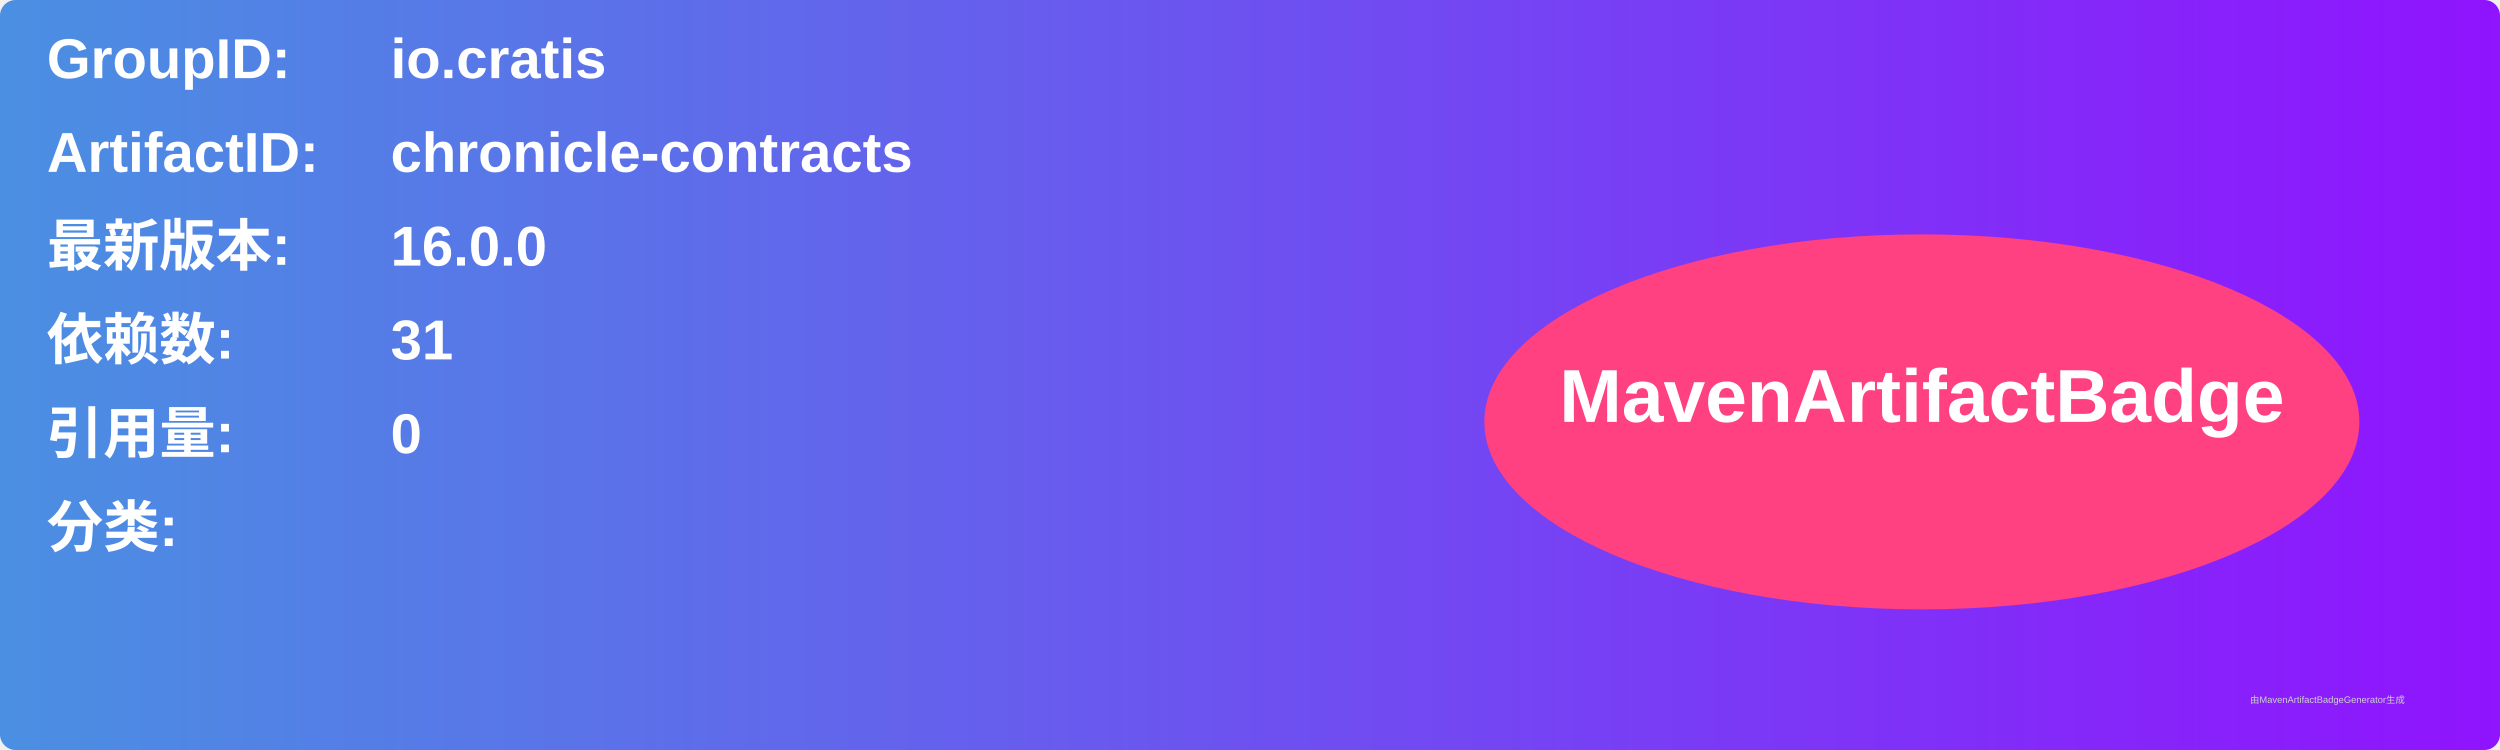
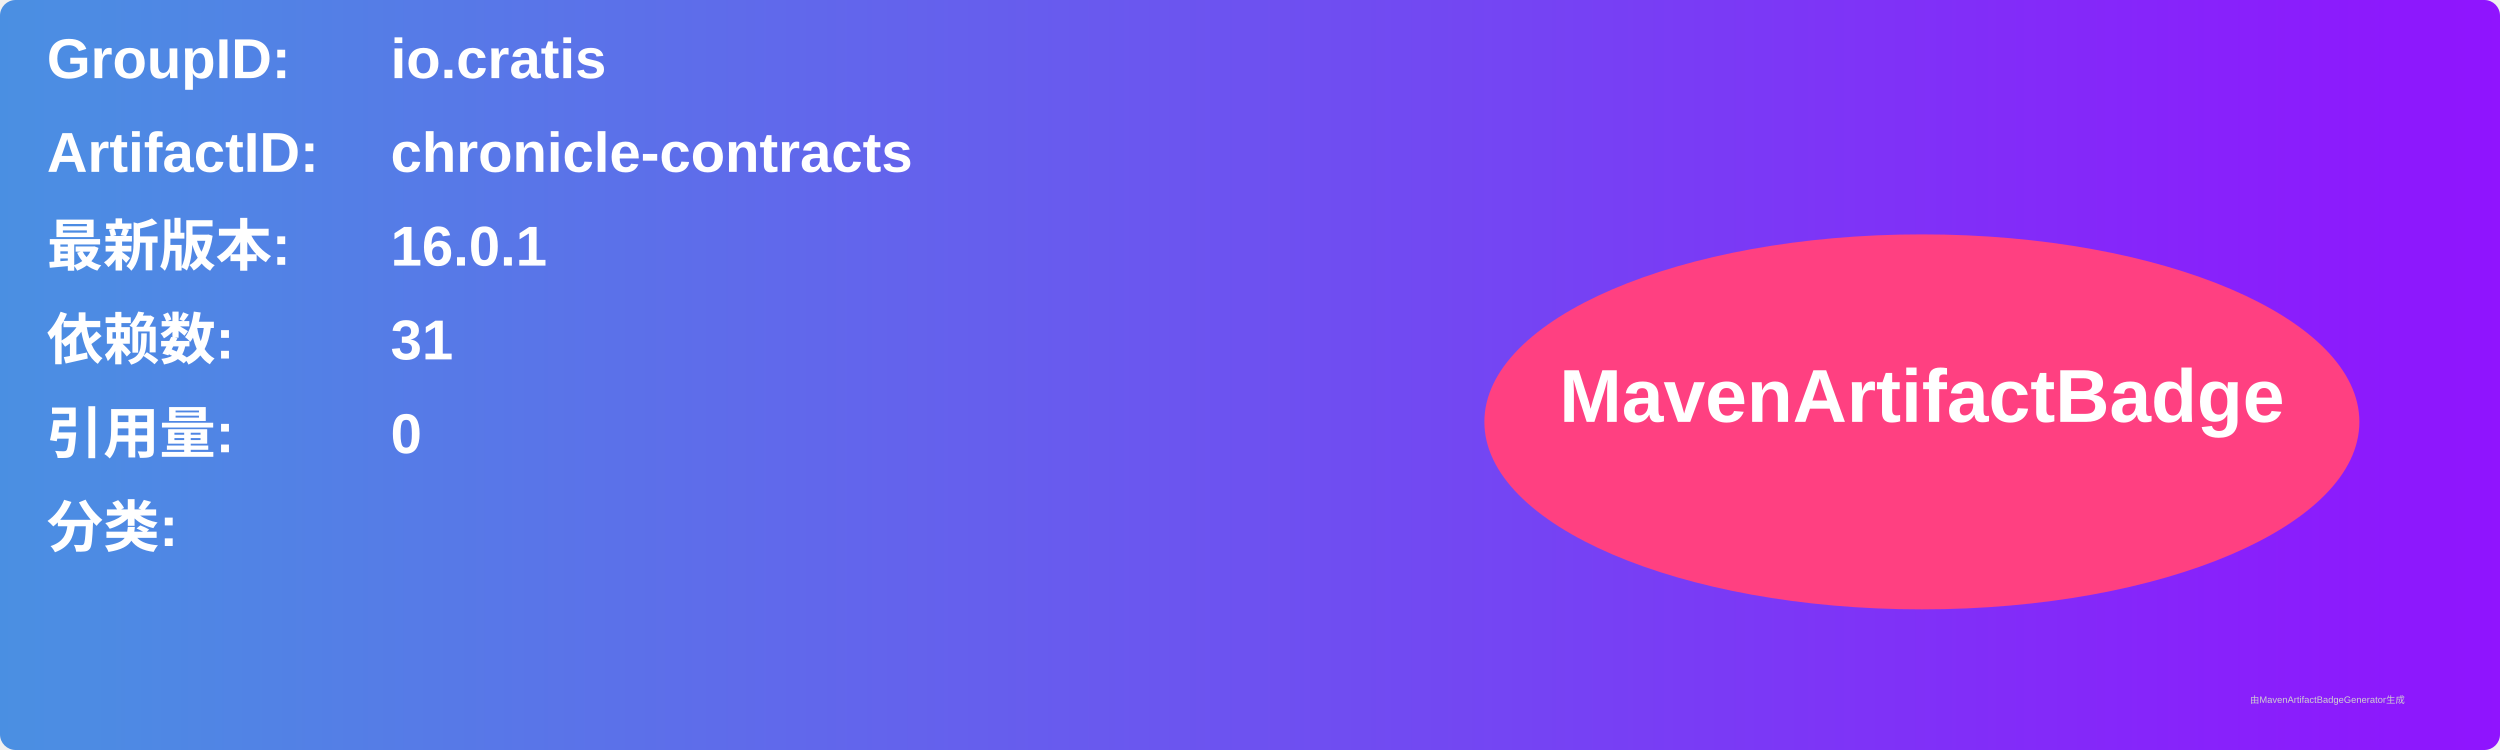
<svg xmlns="http://www.w3.org/2000/svg" width="800" height="240" viewBox="0 0 800 240">
  <linearGradient id="grad" x1="0%" y1="0%" x2="100%" y2="0%">
    <stop offset="0%" stop-color="#4a90e2" />
    <stop offset="100%" stop-color="#9013fe" />
  </linearGradient>
  <rect width="100%" height="100%" rx="5" ry="5" fill="url(#grad)" />
  <g transform="translate(15, 15)">
    <text x="0" y="10" font-family="Arial" font-size="18" fill="white" font-weight="bold" width="260">GroupID:</text>
    <text x="110" y="10" font-family="Arial" font-size="18" fill="white" font-weight="bold" width="460">io.cratis</text>
    <text x="0" y="40" font-family="Arial" font-size="18" fill="white" font-weight="bold" width="260">ArtifactID:</text>
    <text x="110" y="40" font-family="Arial" font-size="18" fill="white" font-weight="bold" width="460">chronicle-contracts</text>
    <text x="0" y="70" font-family="Arial" font-size="18" fill="white" font-weight="bold">最新版本:</text>
    <text x="110" y="70" font-family="Arial" font-size="18" fill="white" font-weight="bold">
-       <tspan font-weight="bold">16.0.0</tspan>
+       <tspan font-weight="bold">16.0.1</tspan>
    </text>
    <text x="0" y="100" font-family="Arial" font-size="18" fill="white" font-weight="bold">依赖数: </text>
    <text x="110" y="100" font-family="Arial" font-size="18" fill="white">
      <tspan font-weight="bold">31</tspan>
    </text>
    <text x="0" y="130" font-family="Arial" font-size="18" fill="white" font-weight="bold">引用量: </text>
    <text x="110" y="130" font-family="Arial" font-size="18" fill="white">
      <tspan font-weight="bold">0</tspan>
    </text>
    <text x="0" y="160" font-family="Arial" font-size="18" fill="white" font-weight="bold">分类:</text>
    <text x="10" y="190" font-family="Arial" font-size="10" fill="white">
      <tspan font-weight="bold" />
    </text>
    <ellipse cx="600" cy="120" rx="140" ry="60" fill="#ff4081" />
    <text x="600" y="120" text-anchor="middle" font-family="Arial" font-size="24" fill="white" font-weight="bold">MavenArtifactBadge</text>
  </g>
  <text x="720" y="225" font-family="Arial" font-size="3" fill="#d0d0d0">由MavenArtifactBadgeGenerator生成</text>
</svg>
